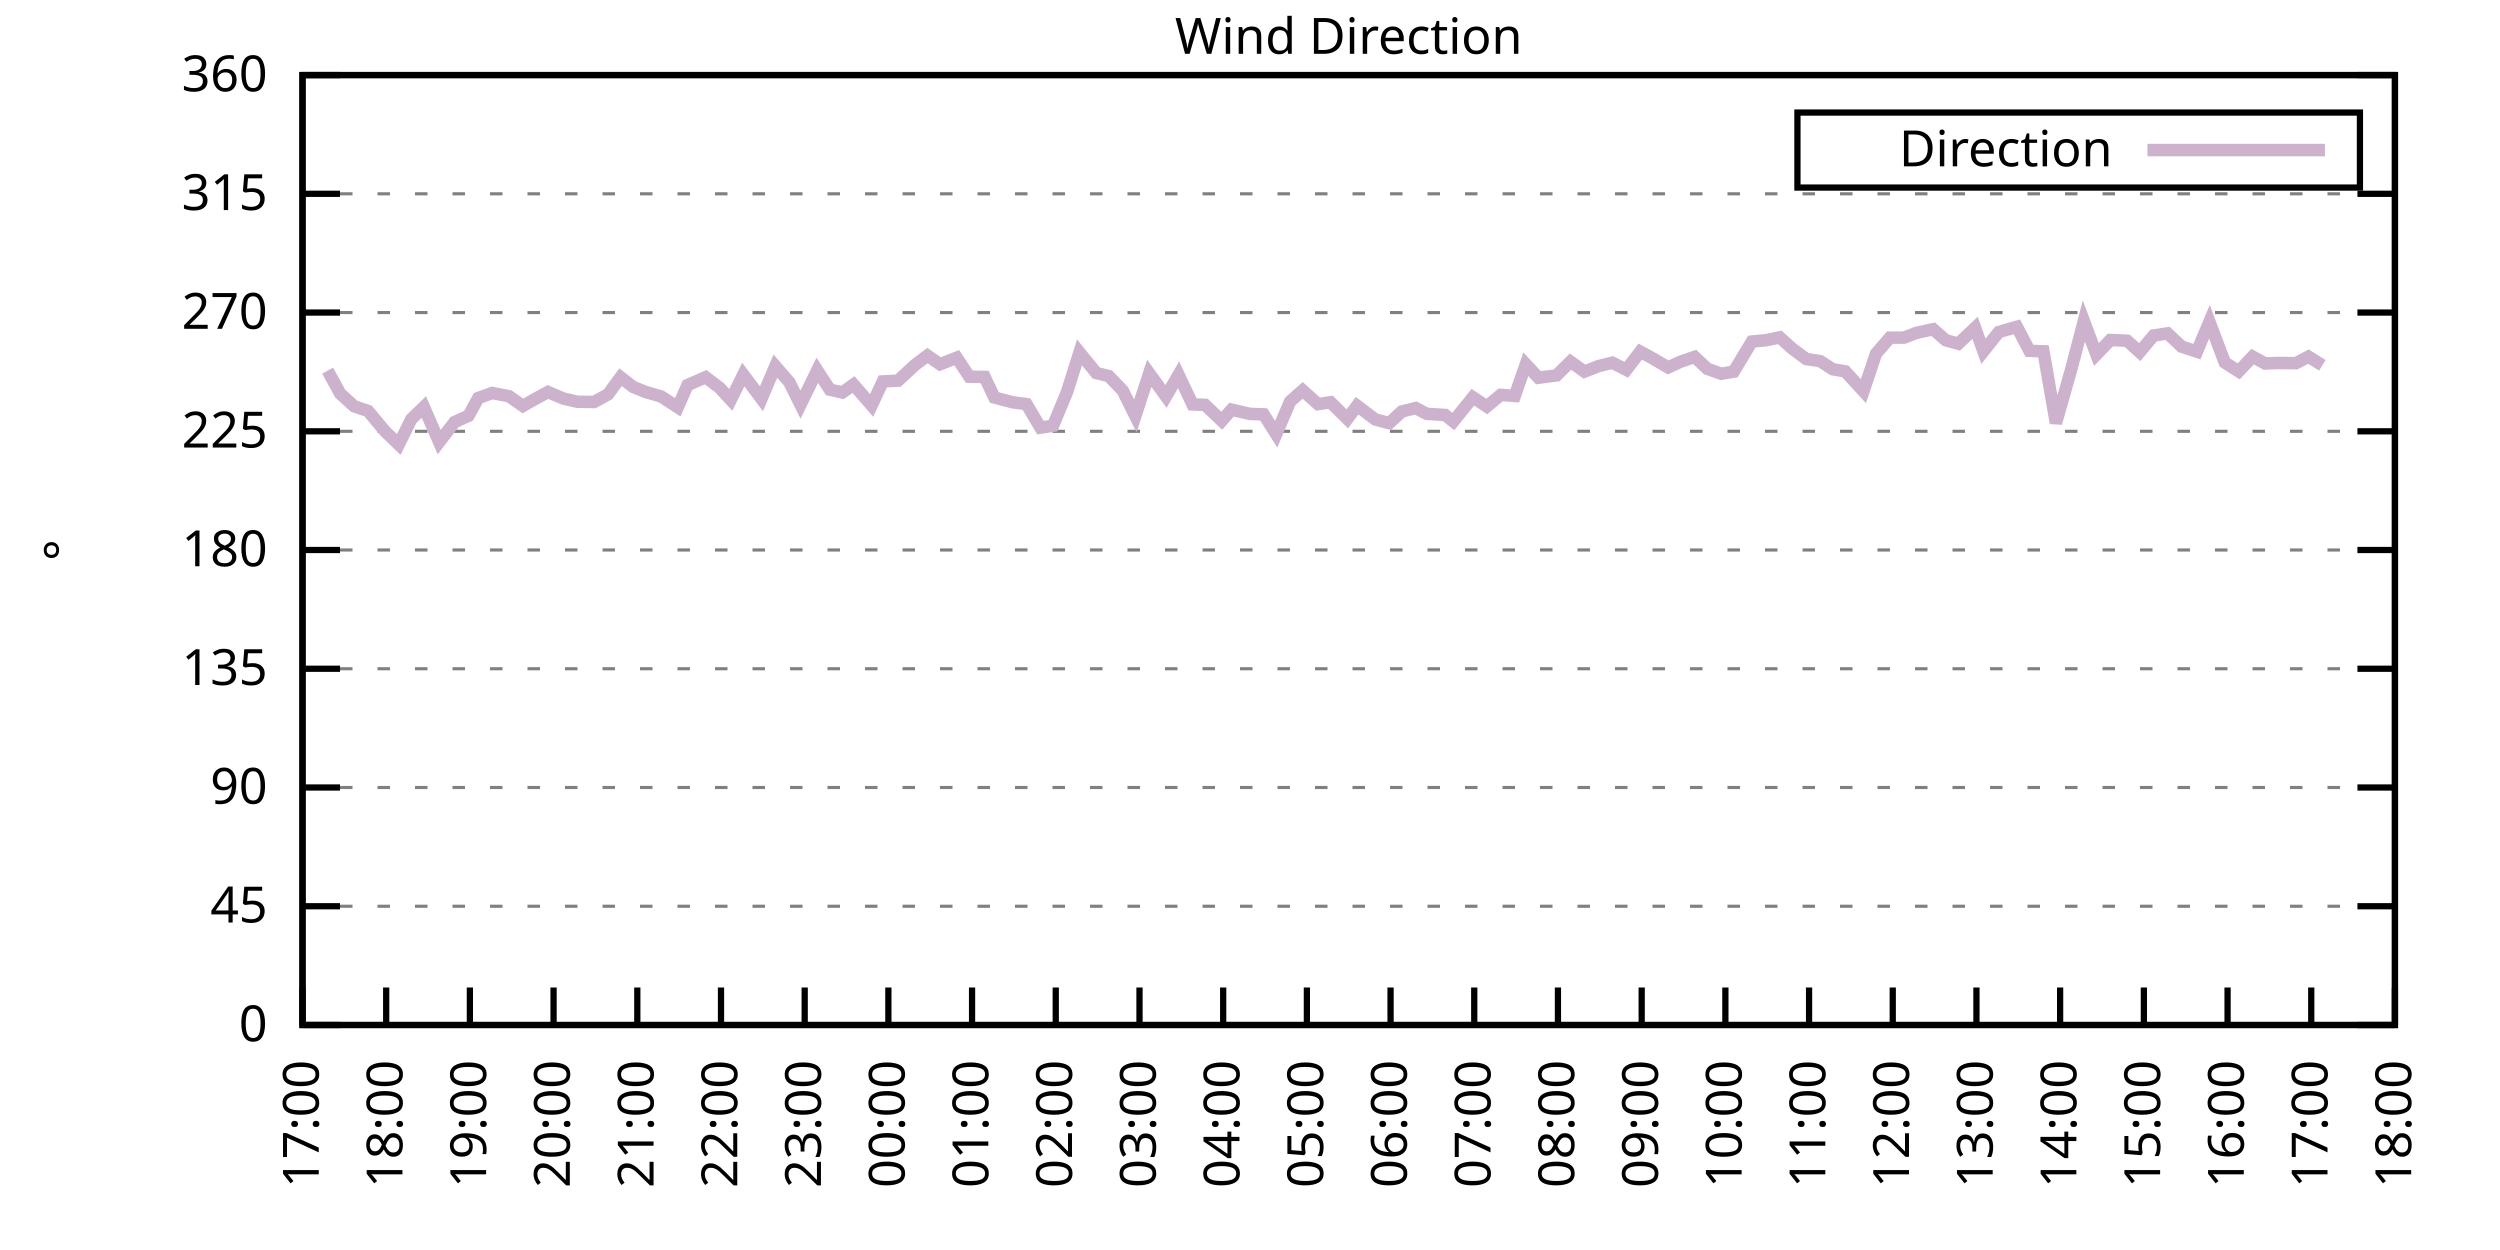
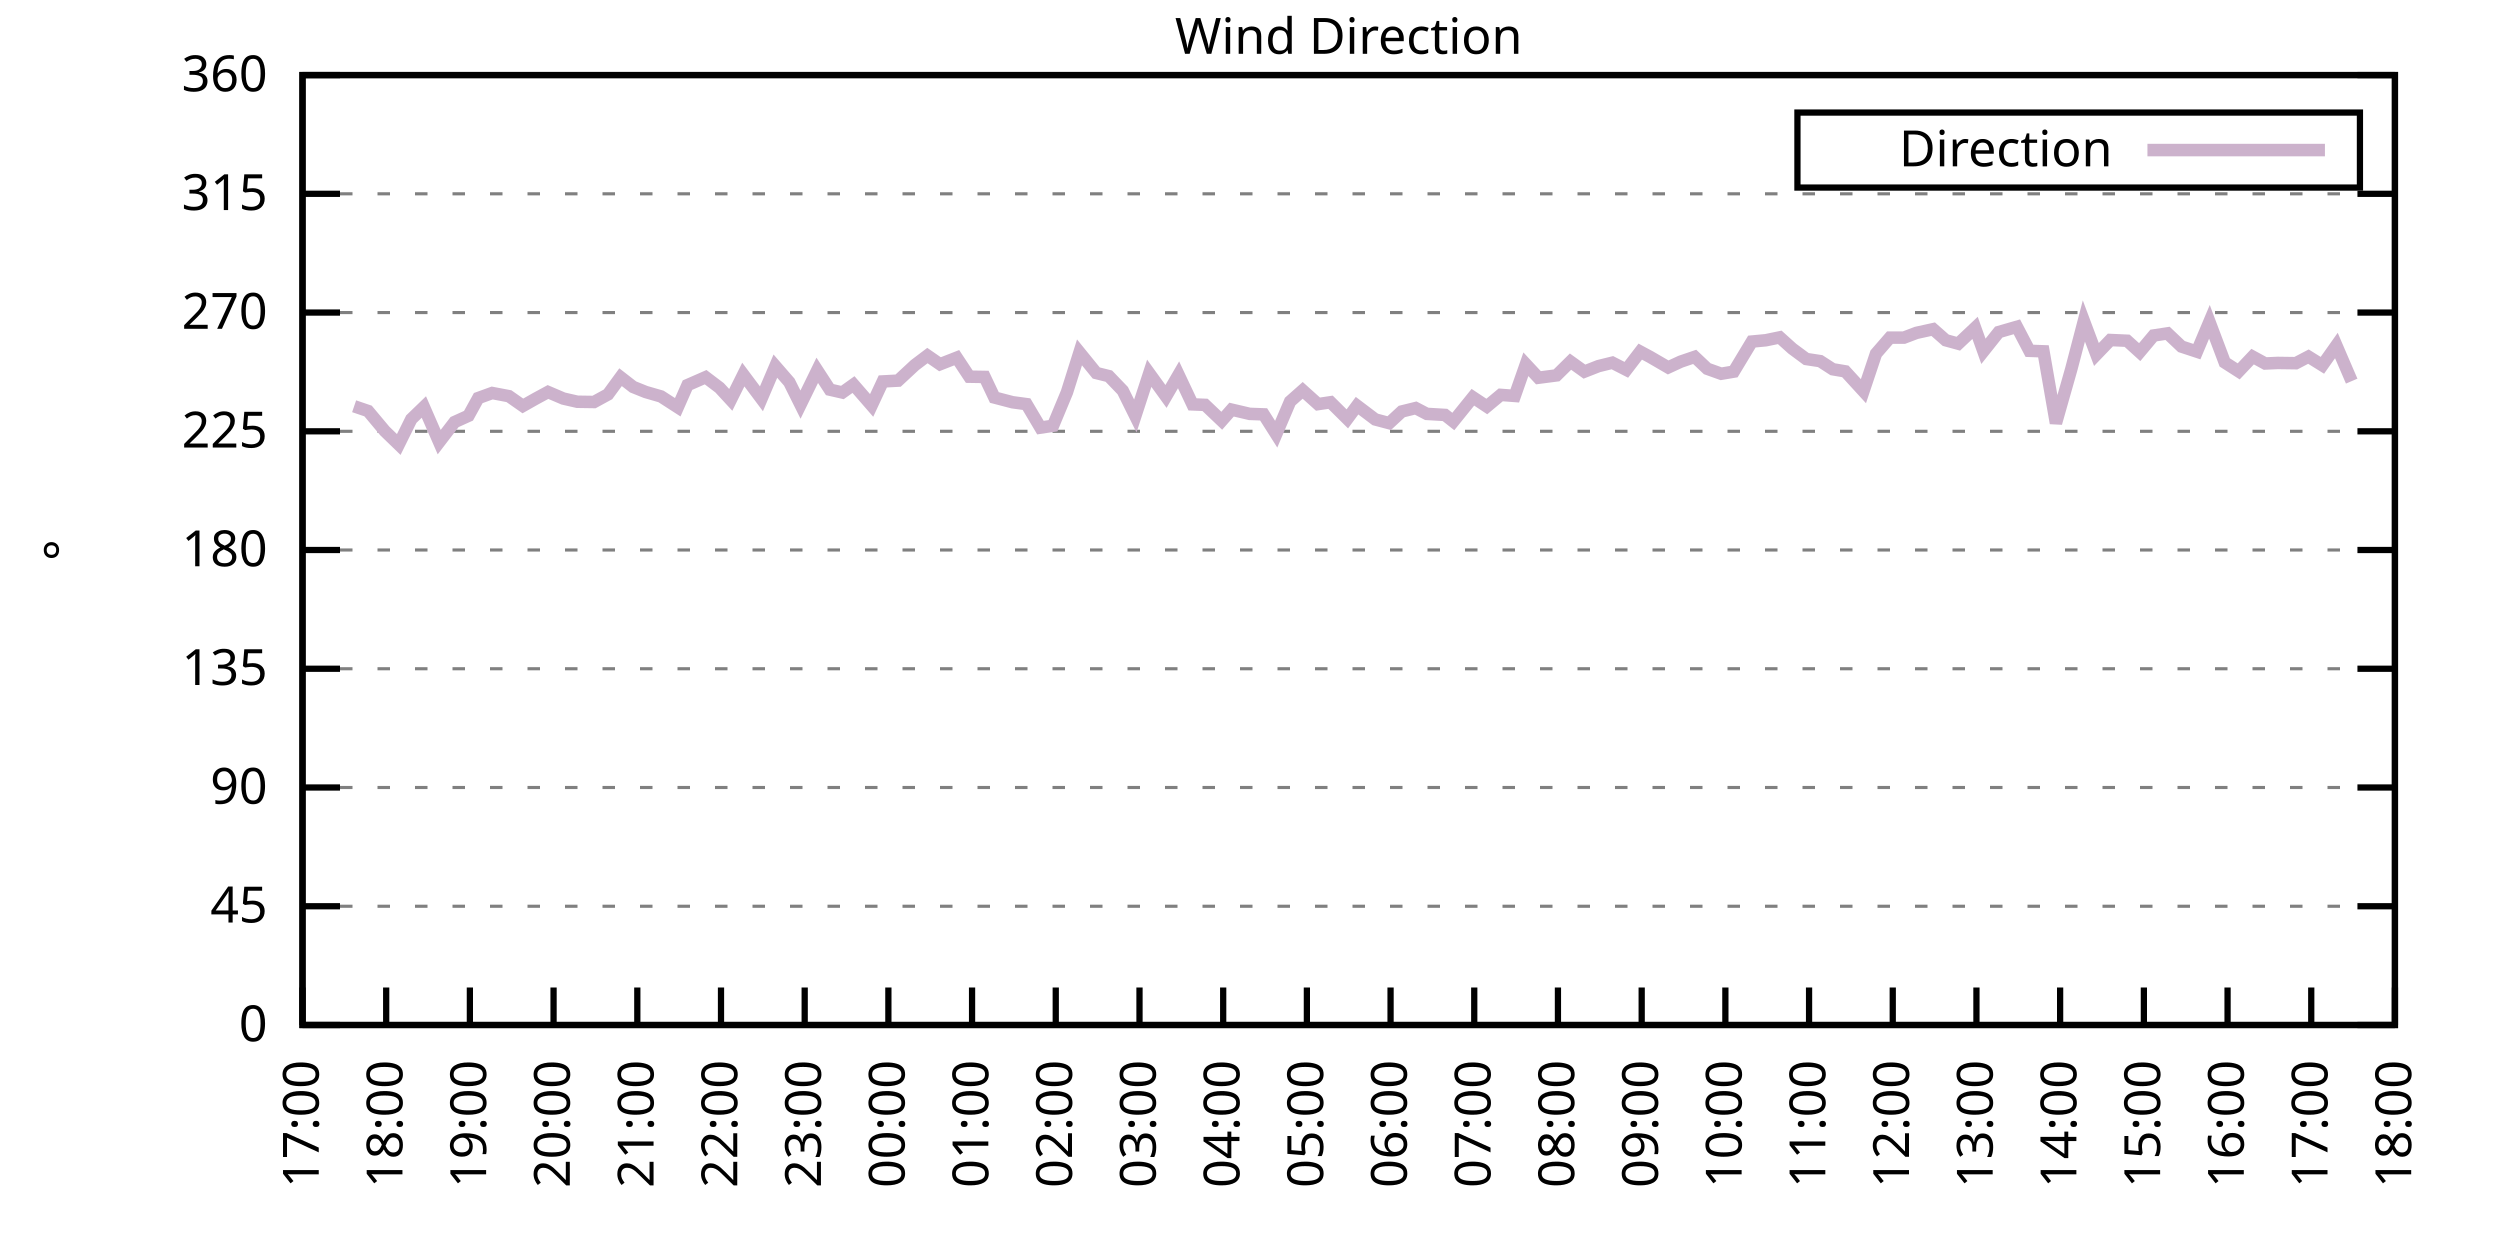
<svg xmlns="http://www.w3.org/2000/svg" xmlns:xlink="http://www.w3.org/1999/xlink" width="400" height="200" viewBox="0 0 400 200">
  <g id="gnuplot_canvas">
    <rect x="0" y="0" width="400" height="200" fill="none" />
    <defs>
      <circle id="gpDot" r="0.5" stroke-width="0.5" stroke="currentColor" />
      <path id="gpPt0" stroke-width="0.333" stroke="currentColor" d="M-1,0 h2 M0,-1 v2" />
      <path id="gpPt1" stroke-width="0.333" stroke="currentColor" d="M-1,-1 L1,1 M1,-1 L-1,1" />
      <path id="gpPt2" stroke-width="0.333" stroke="currentColor" d="M-1,0 L1,0 M0,-1 L0,1 M-1,-1 L1,1 M-1,1 L1,-1" />
      <rect id="gpPt3" stroke-width="0.333" stroke="currentColor" x="-1" y="-1" width="2" height="2" />
      <rect id="gpPt4" stroke-width="0.333" stroke="currentColor" fill="currentColor" x="-1" y="-1" width="2" height="2" />
      <circle id="gpPt5" stroke-width="0.333" stroke="currentColor" cx="0" cy="0" r="1" />
      <use xlink:href="#gpPt5" id="gpPt6" fill="currentColor" stroke="none" />
      <path id="gpPt7" stroke-width="0.333" stroke="currentColor" d="M0,-1.33 L-1.33,0.67 L1.33,0.67 z" />
      <use xlink:href="#gpPt7" id="gpPt8" fill="currentColor" stroke="none" />
      <use xlink:href="#gpPt7" id="gpPt9" stroke="currentColor" transform="rotate(180)" />
      <use xlink:href="#gpPt9" id="gpPt10" fill="currentColor" stroke="none" />
      <use xlink:href="#gpPt3" id="gpPt11" stroke="currentColor" transform="rotate(45)" />
      <use xlink:href="#gpPt11" id="gpPt12" fill="currentColor" stroke="none" />
      <path id="gpPt13" stroke-width="0.333" stroke="currentColor" d="M0,1.330 L1.265,0.411 L0.782,-1.067 L-0.782,-1.076 L-1.265,0.411 z" />
      <use xlink:href="#gpPt13" id="gpPt14" fill="currentColor" stroke="none" />
      <filter id="textbox" filterUnits="objectBoundingBox" x="0" y="0" height="1" width="1">
        <feFlood flood-color="white" flood-opacity="1" result="bgnd" />
        <feComposite in="SourceGraphic" in2="bgnd" operator="atop" />
      </filter>
      <filter id="greybox" filterUnits="objectBoundingBox" x="0" y="0" height="1" width="1">
        <feFlood flood-color="lightgrey" flood-opacity="1" result="grey" />
        <feComposite in="SourceGraphic" in2="grey" operator="atop" />
      </filter>
    </defs>
    <g fill="none" color="white" stroke="currentColor" stroke-width="1.00" stroke-linecap="butt" stroke-linejoin="miter">
</g>
    <g fill="none" color="black" stroke="currentColor" stroke-width="1.00" stroke-linecap="butt" stroke-linejoin="miter">
      <g stroke="none" shape-rendering="crispEdges">
        <polygon fill="rgb(255, 255, 255)" points="48.40,164.00 383.18,164.00 383.18,12.02 48.40,12.02 " />
      </g>
    </g>
    <g fill="none" color="black" stroke="currentColor" stroke-width="1.00" stroke-linecap="butt" stroke-linejoin="miter">
</g>
    <g fill="none" color="black" stroke="black" stroke-width="0.50" stroke-linecap="butt" stroke-linejoin="miter">
</g>
    <g fill="none" color="gray" stroke="currentColor" stroke-width="0.50" stroke-linecap="butt" stroke-linejoin="miter">
      <path stroke="gray" stroke-dasharray="2,4" class="gridline" d="M48.40,164.00 L383.19,164.00  " />
    </g>
    <g fill="none" color="gray" stroke="gray" stroke-width="1.00" stroke-linecap="butt" stroke-linejoin="miter">
</g>
    <g fill="none" color="black" stroke="currentColor" stroke-width="1.00" stroke-linecap="butt" stroke-linejoin="miter">
      <path stroke="black" d="M48.40,164.00 L54.40,164.00 M383.19,164.00 L377.19,164.00  " />
      <g transform="translate(42.80,166.60)" stroke="none" fill="black" font-family="Sans" font-size="8.00" text-anchor="end">
        <text>
          <tspan font-family="Sans"> 0</tspan>
        </text>
      </g>
    </g>
    <g fill="none" color="black" stroke="currentColor" stroke-width="1.00" stroke-linecap="butt" stroke-linejoin="miter">
</g>
    <g fill="none" color="black" stroke="black" stroke-width="0.50" stroke-linecap="butt" stroke-linejoin="miter">
</g>
    <g fill="none" color="gray" stroke="currentColor" stroke-width="0.50" stroke-linecap="butt" stroke-linejoin="miter">
      <path stroke="gray" stroke-dasharray="2,4" class="gridline" d="M48.40,145.00 L383.19,145.00  " />
    </g>
    <g fill="none" color="gray" stroke="gray" stroke-width="1.00" stroke-linecap="butt" stroke-linejoin="miter">
</g>
    <g fill="none" color="black" stroke="currentColor" stroke-width="1.00" stroke-linecap="butt" stroke-linejoin="miter">
      <path stroke="black" d="M48.40,145.00 L54.40,145.00 M383.19,145.00 L377.19,145.00  " />
      <g transform="translate(42.80,147.60)" stroke="none" fill="black" font-family="Sans" font-size="8.00" text-anchor="end">
        <text>
          <tspan font-family="Sans"> 45</tspan>
        </text>
      </g>
    </g>
    <g fill="none" color="black" stroke="currentColor" stroke-width="1.00" stroke-linecap="butt" stroke-linejoin="miter">
</g>
    <g fill="none" color="black" stroke="black" stroke-width="0.50" stroke-linecap="butt" stroke-linejoin="miter">
</g>
    <g fill="none" color="gray" stroke="currentColor" stroke-width="0.50" stroke-linecap="butt" stroke-linejoin="miter">
      <path stroke="gray" stroke-dasharray="2,4" class="gridline" d="M48.40,126.00 L383.19,126.00  " />
    </g>
    <g fill="none" color="gray" stroke="gray" stroke-width="1.00" stroke-linecap="butt" stroke-linejoin="miter">
</g>
    <g fill="none" color="black" stroke="currentColor" stroke-width="1.00" stroke-linecap="butt" stroke-linejoin="miter">
      <path stroke="black" d="M48.40,126.00 L54.40,126.00 M383.19,126.00 L377.19,126.00  " />
      <g transform="translate(42.80,128.60)" stroke="none" fill="black" font-family="Sans" font-size="8.00" text-anchor="end">
        <text>
          <tspan font-family="Sans"> 90</tspan>
        </text>
      </g>
    </g>
    <g fill="none" color="black" stroke="currentColor" stroke-width="1.00" stroke-linecap="butt" stroke-linejoin="miter">
</g>
    <g fill="none" color="black" stroke="black" stroke-width="0.50" stroke-linecap="butt" stroke-linejoin="miter">
</g>
    <g fill="none" color="gray" stroke="currentColor" stroke-width="0.50" stroke-linecap="butt" stroke-linejoin="miter">
      <path stroke="gray" stroke-dasharray="2,4" class="gridline" d="M48.40,107.00 L383.19,107.00  " />
    </g>
    <g fill="none" color="gray" stroke="gray" stroke-width="1.00" stroke-linecap="butt" stroke-linejoin="miter">
</g>
    <g fill="none" color="black" stroke="currentColor" stroke-width="1.00" stroke-linecap="butt" stroke-linejoin="miter">
      <path stroke="black" d="M48.40,107.00 L54.40,107.00 M383.19,107.00 L377.19,107.00  " />
      <g transform="translate(42.80,109.60)" stroke="none" fill="black" font-family="Sans" font-size="8.00" text-anchor="end">
        <text>
          <tspan font-family="Sans"> 135</tspan>
        </text>
      </g>
    </g>
    <g fill="none" color="black" stroke="currentColor" stroke-width="1.00" stroke-linecap="butt" stroke-linejoin="miter">
</g>
    <g fill="none" color="black" stroke="black" stroke-width="0.50" stroke-linecap="butt" stroke-linejoin="miter">
</g>
    <g fill="none" color="gray" stroke="currentColor" stroke-width="0.50" stroke-linecap="butt" stroke-linejoin="miter">
      <path stroke="gray" stroke-dasharray="2,4" class="gridline" d="M48.40,88.00 L383.19,88.00  " />
    </g>
    <g fill="none" color="gray" stroke="gray" stroke-width="1.00" stroke-linecap="butt" stroke-linejoin="miter">
</g>
    <g fill="none" color="black" stroke="currentColor" stroke-width="1.00" stroke-linecap="butt" stroke-linejoin="miter">
      <path stroke="black" d="M48.40,88.00 L54.40,88.00 M383.19,88.00 L377.19,88.00  " />
      <g transform="translate(42.80,90.60)" stroke="none" fill="black" font-family="Sans" font-size="8.00" text-anchor="end">
        <text>
          <tspan font-family="Sans"> 180</tspan>
        </text>
      </g>
    </g>
    <g fill="none" color="black" stroke="currentColor" stroke-width="1.00" stroke-linecap="butt" stroke-linejoin="miter">
</g>
    <g fill="none" color="black" stroke="black" stroke-width="0.50" stroke-linecap="butt" stroke-linejoin="miter">
</g>
    <g fill="none" color="gray" stroke="currentColor" stroke-width="0.50" stroke-linecap="butt" stroke-linejoin="miter">
      <path stroke="gray" stroke-dasharray="2,4" class="gridline" d="M48.40,69.01 L383.19,69.01  " />
    </g>
    <g fill="none" color="gray" stroke="gray" stroke-width="1.00" stroke-linecap="butt" stroke-linejoin="miter">
</g>
    <g fill="none" color="black" stroke="currentColor" stroke-width="1.00" stroke-linecap="butt" stroke-linejoin="miter">
      <path stroke="black" d="M48.40,69.01 L54.40,69.01 M383.19,69.01 L377.19,69.01  " />
      <g transform="translate(42.80,71.61)" stroke="none" fill="black" font-family="Sans" font-size="8.00" text-anchor="end">
        <text>
          <tspan font-family="Sans"> 225</tspan>
        </text>
      </g>
    </g>
    <g fill="none" color="black" stroke="currentColor" stroke-width="1.00" stroke-linecap="butt" stroke-linejoin="miter">
</g>
    <g fill="none" color="black" stroke="black" stroke-width="0.50" stroke-linecap="butt" stroke-linejoin="miter">
</g>
    <g fill="none" color="gray" stroke="currentColor" stroke-width="0.50" stroke-linecap="butt" stroke-linejoin="miter">
      <path stroke="gray" stroke-dasharray="2,4" class="gridline" d="M48.40,50.01 L383.19,50.01  " />
    </g>
    <g fill="none" color="gray" stroke="gray" stroke-width="1.00" stroke-linecap="butt" stroke-linejoin="miter">
</g>
    <g fill="none" color="black" stroke="currentColor" stroke-width="1.00" stroke-linecap="butt" stroke-linejoin="miter">
      <path stroke="black" d="M48.40,50.01 L54.40,50.01 M383.19,50.01 L377.19,50.01  " />
      <g transform="translate(42.80,52.61)" stroke="none" fill="black" font-family="Sans" font-size="8.00" text-anchor="end">
        <text>
          <tspan font-family="Sans"> 270</tspan>
        </text>
      </g>
    </g>
    <g fill="none" color="black" stroke="currentColor" stroke-width="1.00" stroke-linecap="butt" stroke-linejoin="miter">
</g>
    <g fill="none" color="black" stroke="black" stroke-width="0.50" stroke-linecap="butt" stroke-linejoin="miter">
</g>
    <g fill="none" color="gray" stroke="currentColor" stroke-width="0.50" stroke-linecap="butt" stroke-linejoin="miter">
      <path stroke="gray" stroke-dasharray="2,4" class="gridline" d="M48.40,31.01 L383.19,31.01  " />
    </g>
    <g fill="none" color="gray" stroke="gray" stroke-width="1.00" stroke-linecap="butt" stroke-linejoin="miter">
</g>
    <g fill="none" color="black" stroke="currentColor" stroke-width="1.00" stroke-linecap="butt" stroke-linejoin="miter">
      <path stroke="black" d="M48.40,31.01 L54.40,31.01 M383.19,31.01 L377.19,31.01  " />
      <g transform="translate(42.80,33.61)" stroke="none" fill="black" font-family="Sans" font-size="8.00" text-anchor="end">
        <text>
          <tspan font-family="Sans"> 315</tspan>
        </text>
      </g>
    </g>
    <g fill="none" color="black" stroke="currentColor" stroke-width="1.00" stroke-linecap="butt" stroke-linejoin="miter">
</g>
    <g fill="none" color="black" stroke="black" stroke-width="0.50" stroke-linecap="butt" stroke-linejoin="miter">
</g>
    <g fill="none" color="gray" stroke="currentColor" stroke-width="0.50" stroke-linecap="butt" stroke-linejoin="miter">
      <path stroke="gray" stroke-dasharray="2,4" class="gridline" d="M48.40,12.01 L383.19,12.01  " />
    </g>
    <g fill="none" color="gray" stroke="gray" stroke-width="1.00" stroke-linecap="butt" stroke-linejoin="miter">
</g>
    <g fill="none" color="black" stroke="currentColor" stroke-width="1.00" stroke-linecap="butt" stroke-linejoin="miter">
      <path stroke="black" d="M48.40,12.01 L54.40,12.01 M383.19,12.01 L377.19,12.01  " />
      <g transform="translate(42.80,14.61)" stroke="none" fill="black" font-family="Sans" font-size="8.00" text-anchor="end">
        <text>
          <tspan font-family="Sans"> 360</tspan>
        </text>
      </g>
    </g>
    <g fill="none" color="black" stroke="currentColor" stroke-width="1.00" stroke-linecap="butt" stroke-linejoin="miter">
      <path stroke="black" d="M48.40,164.00 L48.40,158.00  " />
      <g transform="translate(51.00,169.60) rotate(270.00)" stroke="none" fill="black" font-family="Sans" font-size="8.00" text-anchor="end">
        <text>
          <tspan font-family="Sans">17:00</tspan>
        </text>
      </g>
    </g>
    <g fill="none" color="black" stroke="currentColor" stroke-width="1.00" stroke-linecap="butt" stroke-linejoin="miter">
      <path stroke="black" d="M61.79,164.00 L61.79,158.00  " />
      <g transform="translate(64.39,169.60) rotate(270.00)" stroke="none" fill="black" font-family="Sans" font-size="8.00" text-anchor="end">
        <text>
          <tspan font-family="Sans">18:00</tspan>
        </text>
      </g>
    </g>
    <g fill="none" color="black" stroke="currentColor" stroke-width="1.00" stroke-linecap="butt" stroke-linejoin="miter">
      <path stroke="black" d="M75.18,164.00 L75.18,158.00  " />
      <g transform="translate(77.78,169.60) rotate(270.00)" stroke="none" fill="black" font-family="Sans" font-size="8.00" text-anchor="end">
        <text>
          <tspan font-family="Sans">19:00</tspan>
        </text>
      </g>
    </g>
    <g fill="none" color="black" stroke="currentColor" stroke-width="1.00" stroke-linecap="butt" stroke-linejoin="miter">
      <path stroke="black" d="M88.57,164.00 L88.57,158.00  " />
      <g transform="translate(91.17,169.60) rotate(270.00)" stroke="none" fill="black" font-family="Sans" font-size="8.00" text-anchor="end">
        <text>
          <tspan font-family="Sans">20:00</tspan>
        </text>
      </g>
    </g>
    <g fill="none" color="black" stroke="currentColor" stroke-width="1.00" stroke-linecap="butt" stroke-linejoin="miter">
      <path stroke="black" d="M101.97,164.00 L101.97,158.00  " />
      <g transform="translate(104.57,169.60) rotate(270.00)" stroke="none" fill="black" font-family="Sans" font-size="8.00" text-anchor="end">
        <text>
          <tspan font-family="Sans">21:00</tspan>
        </text>
      </g>
    </g>
    <g fill="none" color="black" stroke="currentColor" stroke-width="1.00" stroke-linecap="butt" stroke-linejoin="miter">
      <path stroke="black" d="M115.36,164.00 L115.36,158.00  " />
      <g transform="translate(117.96,169.60) rotate(270.00)" stroke="none" fill="black" font-family="Sans" font-size="8.00" text-anchor="end">
        <text>
          <tspan font-family="Sans">22:00</tspan>
        </text>
      </g>
    </g>
    <g fill="none" color="black" stroke="currentColor" stroke-width="1.00" stroke-linecap="butt" stroke-linejoin="miter">
      <path stroke="black" d="M128.75,164.00 L128.75,158.00  " />
      <g transform="translate(131.35,169.60) rotate(270.00)" stroke="none" fill="black" font-family="Sans" font-size="8.00" text-anchor="end">
        <text>
          <tspan font-family="Sans">23:00</tspan>
        </text>
      </g>
    </g>
    <g fill="none" color="black" stroke="currentColor" stroke-width="1.00" stroke-linecap="butt" stroke-linejoin="miter">
      <path stroke="black" d="M142.14,164.00 L142.14,158.00  " />
      <g transform="translate(144.74,169.60) rotate(270.00)" stroke="none" fill="black" font-family="Sans" font-size="8.00" text-anchor="end">
        <text>
          <tspan font-family="Sans">00:00</tspan>
        </text>
      </g>
    </g>
    <g fill="none" color="black" stroke="currentColor" stroke-width="1.00" stroke-linecap="butt" stroke-linejoin="miter">
      <path stroke="black" d="M155.53,164.00 L155.53,158.00  " />
      <g transform="translate(158.13,169.60) rotate(270.00)" stroke="none" fill="black" font-family="Sans" font-size="8.00" text-anchor="end">
        <text>
          <tspan font-family="Sans">01:00</tspan>
        </text>
      </g>
    </g>
    <g fill="none" color="black" stroke="currentColor" stroke-width="1.00" stroke-linecap="butt" stroke-linejoin="miter">
      <path stroke="black" d="M168.92,164.00 L168.92,158.00  " />
      <g transform="translate(171.52,169.60) rotate(270.00)" stroke="none" fill="black" font-family="Sans" font-size="8.00" text-anchor="end">
        <text>
          <tspan font-family="Sans">02:00</tspan>
        </text>
      </g>
    </g>
    <g fill="none" color="black" stroke="currentColor" stroke-width="1.00" stroke-linecap="butt" stroke-linejoin="miter">
      <path stroke="black" d="M182.32,164.00 L182.32,158.00  " />
      <g transform="translate(184.92,169.60) rotate(270.00)" stroke="none" fill="black" font-family="Sans" font-size="8.00" text-anchor="end">
        <text>
          <tspan font-family="Sans">03:00</tspan>
        </text>
      </g>
    </g>
    <g fill="none" color="black" stroke="currentColor" stroke-width="1.00" stroke-linecap="butt" stroke-linejoin="miter">
      <path stroke="black" d="M195.71,164.00 L195.71,158.00  " />
      <g transform="translate(198.31,169.60) rotate(270.00)" stroke="none" fill="black" font-family="Sans" font-size="8.00" text-anchor="end">
        <text>
          <tspan font-family="Sans">04:00</tspan>
        </text>
      </g>
    </g>
    <g fill="none" color="black" stroke="currentColor" stroke-width="1.00" stroke-linecap="butt" stroke-linejoin="miter">
      <path stroke="black" d="M209.10,164.00 L209.10,158.00  " />
      <g transform="translate(211.70,169.60) rotate(270.00)" stroke="none" fill="black" font-family="Sans" font-size="8.00" text-anchor="end">
        <text>
          <tspan font-family="Sans">05:00</tspan>
        </text>
      </g>
    </g>
    <g fill="none" color="black" stroke="currentColor" stroke-width="1.00" stroke-linecap="butt" stroke-linejoin="miter">
      <path stroke="black" d="M222.49,164.00 L222.49,158.00  " />
      <g transform="translate(225.09,169.60) rotate(270.00)" stroke="none" fill="black" font-family="Sans" font-size="8.00" text-anchor="end">
        <text>
          <tspan font-family="Sans">06:00</tspan>
        </text>
      </g>
    </g>
    <g fill="none" color="black" stroke="currentColor" stroke-width="1.00" stroke-linecap="butt" stroke-linejoin="miter">
      <path stroke="black" d="M235.88,164.00 L235.88,158.00  " />
      <g transform="translate(238.48,169.60) rotate(270.00)" stroke="none" fill="black" font-family="Sans" font-size="8.00" text-anchor="end">
        <text>
          <tspan font-family="Sans">07:00</tspan>
        </text>
      </g>
    </g>
    <g fill="none" color="black" stroke="currentColor" stroke-width="1.00" stroke-linecap="butt" stroke-linejoin="miter">
      <path stroke="black" d="M249.27,164.00 L249.27,158.00  " />
      <g transform="translate(251.87,169.60) rotate(270.00)" stroke="none" fill="black" font-family="Sans" font-size="8.00" text-anchor="end">
        <text>
          <tspan font-family="Sans">08:00</tspan>
        </text>
      </g>
    </g>
    <g fill="none" color="black" stroke="currentColor" stroke-width="1.00" stroke-linecap="butt" stroke-linejoin="miter">
      <path stroke="black" d="M262.67,164.00 L262.67,158.00  " />
      <g transform="translate(265.27,169.60) rotate(270.00)" stroke="none" fill="black" font-family="Sans" font-size="8.00" text-anchor="end">
        <text>
          <tspan font-family="Sans">09:00</tspan>
        </text>
      </g>
    </g>
    <g fill="none" color="black" stroke="currentColor" stroke-width="1.00" stroke-linecap="butt" stroke-linejoin="miter">
      <path stroke="black" d="M276.06,164.00 L276.06,158.00  " />
      <g transform="translate(278.66,169.60) rotate(270.00)" stroke="none" fill="black" font-family="Sans" font-size="8.00" text-anchor="end">
        <text>
          <tspan font-family="Sans">10:00</tspan>
        </text>
      </g>
    </g>
    <g fill="none" color="black" stroke="currentColor" stroke-width="1.00" stroke-linecap="butt" stroke-linejoin="miter">
      <path stroke="black" d="M289.45,164.00 L289.45,158.00  " />
      <g transform="translate(292.05,169.60) rotate(270.00)" stroke="none" fill="black" font-family="Sans" font-size="8.00" text-anchor="end">
        <text>
          <tspan font-family="Sans">11:00</tspan>
        </text>
      </g>
    </g>
    <g fill="none" color="black" stroke="currentColor" stroke-width="1.00" stroke-linecap="butt" stroke-linejoin="miter">
      <path stroke="black" d="M302.84,164.00 L302.84,158.00  " />
      <g transform="translate(305.44,169.60) rotate(270.00)" stroke="none" fill="black" font-family="Sans" font-size="8.00" text-anchor="end">
        <text>
          <tspan font-family="Sans">12:00</tspan>
        </text>
      </g>
    </g>
    <g fill="none" color="black" stroke="currentColor" stroke-width="1.00" stroke-linecap="butt" stroke-linejoin="miter">
      <path stroke="black" d="M316.23,164.00 L316.23,158.00  " />
      <g transform="translate(318.83,169.60) rotate(270.00)" stroke="none" fill="black" font-family="Sans" font-size="8.00" text-anchor="end">
        <text>
          <tspan font-family="Sans">13:00</tspan>
        </text>
      </g>
    </g>
    <g fill="none" color="black" stroke="currentColor" stroke-width="1.00" stroke-linecap="butt" stroke-linejoin="miter">
      <path stroke="black" d="M329.62,164.00 L329.62,158.00  " />
      <g transform="translate(332.22,169.60) rotate(270.00)" stroke="none" fill="black" font-family="Sans" font-size="8.00" text-anchor="end">
        <text>
          <tspan font-family="Sans">14:00</tspan>
        </text>
      </g>
    </g>
    <g fill="none" color="black" stroke="currentColor" stroke-width="1.00" stroke-linecap="butt" stroke-linejoin="miter">
      <path stroke="black" d="M343.02,164.00 L343.02,158.00  " />
      <g transform="translate(345.62,169.60) rotate(270.00)" stroke="none" fill="black" font-family="Sans" font-size="8.00" text-anchor="end">
        <text>
          <tspan font-family="Sans">15:00</tspan>
        </text>
      </g>
    </g>
    <g fill="none" color="black" stroke="currentColor" stroke-width="1.00" stroke-linecap="butt" stroke-linejoin="miter">
      <path stroke="black" d="M356.41,164.00 L356.41,158.00  " />
      <g transform="translate(359.01,169.60) rotate(270.00)" stroke="none" fill="black" font-family="Sans" font-size="8.00" text-anchor="end">
        <text>
          <tspan font-family="Sans">16:00</tspan>
        </text>
      </g>
    </g>
    <g fill="none" color="black" stroke="currentColor" stroke-width="1.00" stroke-linecap="butt" stroke-linejoin="miter">
      <path stroke="black" d="M369.80,164.00 L369.80,158.00  " />
      <g transform="translate(372.40,169.60) rotate(270.00)" stroke="none" fill="black" font-family="Sans" font-size="8.00" text-anchor="end">
        <text>
          <tspan font-family="Sans">17:00</tspan>
        </text>
      </g>
    </g>
    <g fill="none" color="black" stroke="currentColor" stroke-width="1.00" stroke-linecap="butt" stroke-linejoin="miter">
      <path stroke="black" d="M383.19,164.00 L383.19,158.00  " />
      <g transform="translate(385.79,169.60) rotate(270.00)" stroke="none" fill="black" font-family="Sans" font-size="8.00" text-anchor="end">
        <text>
          <tspan font-family="Sans">18:00</tspan>
        </text>
      </g>
    </g>
    <g fill="none" color="black" stroke="currentColor" stroke-width="1.00" stroke-linecap="butt" stroke-linejoin="miter">
</g>
    <g fill="none" color="black" stroke="currentColor" stroke-width="1.00" stroke-linecap="butt" stroke-linejoin="miter">
      <path stroke="black" d="M48.40,12.01 L48.40,164.00 L383.19,164.00 L383.19,12.01 L48.40,12.01 Z  " />
    </g>
    <g fill="none" color="black" stroke="currentColor" stroke-width="1.00" stroke-linecap="butt" stroke-linejoin="miter">
</g>
    <g fill="none" color="black" stroke="currentColor" stroke-width="1.00" stroke-linecap="butt" stroke-linejoin="miter">
      <path stroke="black" d="M287.59,30.01 L287.59,18.01 L377.59,18.01 L377.59,30.01 L287.59,30.01 Z  " />
    </g>
    <g id="Wind_direction_plot_1">
      <g fill="none" color="white" stroke="black" stroke-width="2.00" stroke-linecap="butt" stroke-linejoin="miter">
</g>
      <g fill="none" color="black" stroke="currentColor" stroke-width="2.00" stroke-linecap="butt" stroke-linejoin="miter">
        <g transform="translate(337.99,26.61)" stroke="none" fill="black" font-family="Sans" font-size="8.00" text-anchor="end">
          <text>
            <tspan font-family="Sans">Direction</tspan>
          </text>
        </g>
      </g>
      <g fill="none" color="black" stroke="currentColor" stroke-width="2.00" stroke-linecap="butt" stroke-linejoin="miter">
-         <path stroke="rgb(204, 178, 204)" d="M343.59,24.01 L371.99,24.01 M52.42,59.30 L54.43,62.97 L56.66,65.00 L58.89,65.76 L61.57,68.96 L63.80,71.12   L65.81,67.06 L67.82,65.12 L70.27,70.74 L72.73,67.53 L74.96,66.52 L76.52,63.69 L78.75,62.88 L81.43,63.39   L83.66,64.95 L85.67,63.81 L87.68,62.72 L90.14,63.77 L92.37,64.28 L95.05,64.32 L97.28,63.10 L99.29,60.35   L101.30,61.91 L103.31,62.72 L105.76,63.43 L108.44,65.16 L110.00,61.62 L112.90,60.35 L115.13,62.04 L116.92,63.98   L118.93,59.93 L121.83,63.81 L124.06,58.58 L126.29,61.15 L128.08,64.74 L130.76,59.25 L132.77,62.34 L134.78,62.80   L136.56,61.53 L139.46,64.87 L141.25,61.03 L143.70,60.90 L146.38,58.41 L148.39,56.89 L150.40,58.28 L153.08,57.23   L155.09,60.27 L157.54,60.31 L159.10,63.60 L162.01,64.36 L164.24,64.66 L166.47,68.42 L168.48,68.12 L170.71,62.76   L172.72,56.38 L175.40,59.68 L177.41,60.18 L179.64,62.50 L181.65,66.56 L183.88,59.72 L186.56,63.43 L188.57,59.97   L190.80,64.70 L192.81,64.78 L195.48,67.32 L197.05,65.54 L199.95,66.22 L202.18,66.30 L204.19,69.47 L206.42,64.24   L208.43,62.46 L210.88,64.66 L212.89,64.36 L215.57,67.02 L217.13,64.91 L220.04,67.11 L222.27,67.70 L224.28,65.84   L226.51,65.29 L228.29,66.22 L231.20,66.39 L232.53,67.44 L235.66,63.56 L237.89,65.04 L240.12,63.18 L242.36,63.35   L244.14,58.28 L246.15,60.44 L249.05,60.06 L251.28,57.86 L253.51,59.46 L255.75,58.58 L257.98,58.03 L260.21,59.17   L262.44,56.26 L264.00,57.10 L266.91,58.79 L268.92,57.86 L271.15,57.10 L273.16,59.00 L275.39,59.80 L277.40,59.46   L280.30,54.65 L282.53,54.44 L284.76,53.98 L286.77,55.79 L289.00,57.44 L291.23,57.78 L293.24,59.08 L295.25,59.42   L298.15,62.59 L300.16,56.59 L302.39,54.02 L304.63,54.02 L306.63,53.26 L309.31,52.67 L311.32,54.44 L313.33,54.99   L316.01,52.46 L317.35,56.21 L319.80,53.13 L322.70,52.29 L324.71,56.13 L326.95,56.21 L328.95,67.70 L331.41,59.04   L333.42,51.36 L335.43,56.72 L337.66,54.40 L340.34,54.52 L342.35,56.34 L344.58,53.68 L346.81,53.34 L349.04,55.45   L351.50,56.26 L353.51,51.49 L355.96,57.99 L358.19,59.42 L360.42,57.06 L362.43,58.16 L364.44,58.07 L367.34,58.11   L369.35,57.06 L371.58,58.45  " />
+         <path stroke="rgb(204, 178, 204)" d="M343.59,24.01 L371.99,24.01 M56.66,65.00 L58.89,65.76 L61.57,68.96 L63.80,71.12 L65.81,67.06 L67.82,65.12   L70.27,70.74 L72.73,67.53 L74.96,66.52 L76.52,63.69 L78.75,62.88 L81.43,63.39 L83.66,64.95 L85.67,63.81   L87.68,62.72 L90.14,63.77 L92.37,64.28 L95.05,64.32 L97.28,63.10 L99.29,60.35 L101.30,61.91 L103.31,62.72   L105.76,63.43 L108.44,65.16 L110.00,61.62 L112.90,60.35 L115.13,62.04 L116.92,63.98 L118.93,59.93 L121.83,63.81   L124.06,58.58 L126.29,61.15 L128.08,64.74 L130.76,59.25 L132.77,62.34 L134.78,62.80 L136.56,61.53 L139.46,64.87   L141.25,61.03 L143.70,60.90 L146.38,58.41 L148.39,56.89 L150.40,58.28 L153.08,57.23 L155.09,60.27 L157.54,60.31   L159.10,63.60 L162.01,64.36 L164.24,64.66 L166.47,68.42 L168.48,68.12 L170.71,62.76 L172.72,56.38 L175.40,59.68   L177.41,60.18 L179.64,62.50 L181.65,66.56 L183.88,59.72 L186.56,63.43 L188.57,59.97 L190.80,64.70 L192.81,64.78   L195.48,67.32 L197.05,65.54 L199.95,66.22 L202.18,66.30 L204.19,69.47 L206.42,64.24 L208.43,62.46 L210.88,64.66   L212.89,64.36 L215.57,67.02 L217.13,64.91 L220.04,67.11 L222.27,67.70 L224.28,65.84 L226.51,65.29 L228.29,66.22   L231.20,66.39 L232.53,67.44 L235.66,63.56 L237.89,65.04 L240.12,63.18 L242.36,63.35 L244.14,58.28 L246.15,60.44   L249.05,60.06 L251.28,57.86 L253.51,59.46 L255.75,58.58 L257.98,58.03 L260.21,59.17 L262.44,56.26 L264.00,57.10   L266.91,58.79 L268.92,57.86 L271.15,57.10 L273.16,59.00 L275.39,59.80 L277.40,59.46 L280.30,54.65 L282.53,54.44   L284.76,53.98 L286.77,55.79 L289.00,57.44 L291.23,57.78 L293.24,59.08 L295.25,59.42 L298.15,62.59 L300.16,56.59   L302.39,54.02 L304.63,54.02 L306.63,53.26 L309.31,52.67 L311.32,54.44 L313.33,54.99 L316.01,52.46 L317.35,56.21   L319.80,53.13 L322.70,52.29 L324.71,56.13 L326.95,56.21 L328.95,67.70 L331.41,59.04 L333.42,51.36 L335.43,56.72   L337.66,54.40 L340.34,54.52 L342.35,56.34 L344.58,53.68 L346.81,53.34 L349.04,55.45 L351.50,56.26 L353.51,51.49   L355.96,57.99 L358.19,59.42 L360.42,57.06 L362.43,58.16 L364.44,58.07 L367.34,58.11 L369.35,57.06 L371.58,58.45   L373.82,55.28 L376.27,60.98  " />
      </g>
    </g>
    <g fill="none" color="black" stroke="currentColor" stroke-width="2.00" stroke-linecap="butt" stroke-linejoin="miter">
</g>
    <g fill="none" color="black" stroke="black" stroke-width="1.00" stroke-linecap="butt" stroke-linejoin="miter">
</g>
    <g fill="none" color="black" stroke="currentColor" stroke-width="1.00" stroke-linecap="butt" stroke-linejoin="miter">
      <path stroke="black" d="M48.40,12.01 L48.40,164.00 L383.19,164.00 L383.19,12.01 L48.40,12.01 Z  " />
      <g transform="translate(12.80,88.01) rotate(270.00)" stroke="none" fill="black" font-family="Sans" font-size="8.00" text-anchor="middle">
        <text>
          <tspan font-family="Sans">°</tspan>
        </text>
      </g>
    </g>
    <g fill="none" color="black" stroke="currentColor" stroke-width="1.00" stroke-linecap="butt" stroke-linejoin="miter">
</g>
    <g fill="none" color="black" stroke="currentColor" stroke-width="1.00" stroke-linecap="butt" stroke-linejoin="miter">
      <g transform="translate(215.79,8.61)" stroke="none" fill="black" font-family="Sans" font-size="8.00" text-anchor="middle">
        <text>
          <tspan font-family="Sans">Wind Direction</tspan>
        </text>
      </g>
    </g>
    <g fill="none" color="black" stroke="currentColor" stroke-width="1.00" stroke-linecap="butt" stroke-linejoin="miter">
</g>
  </g>
</svg>
